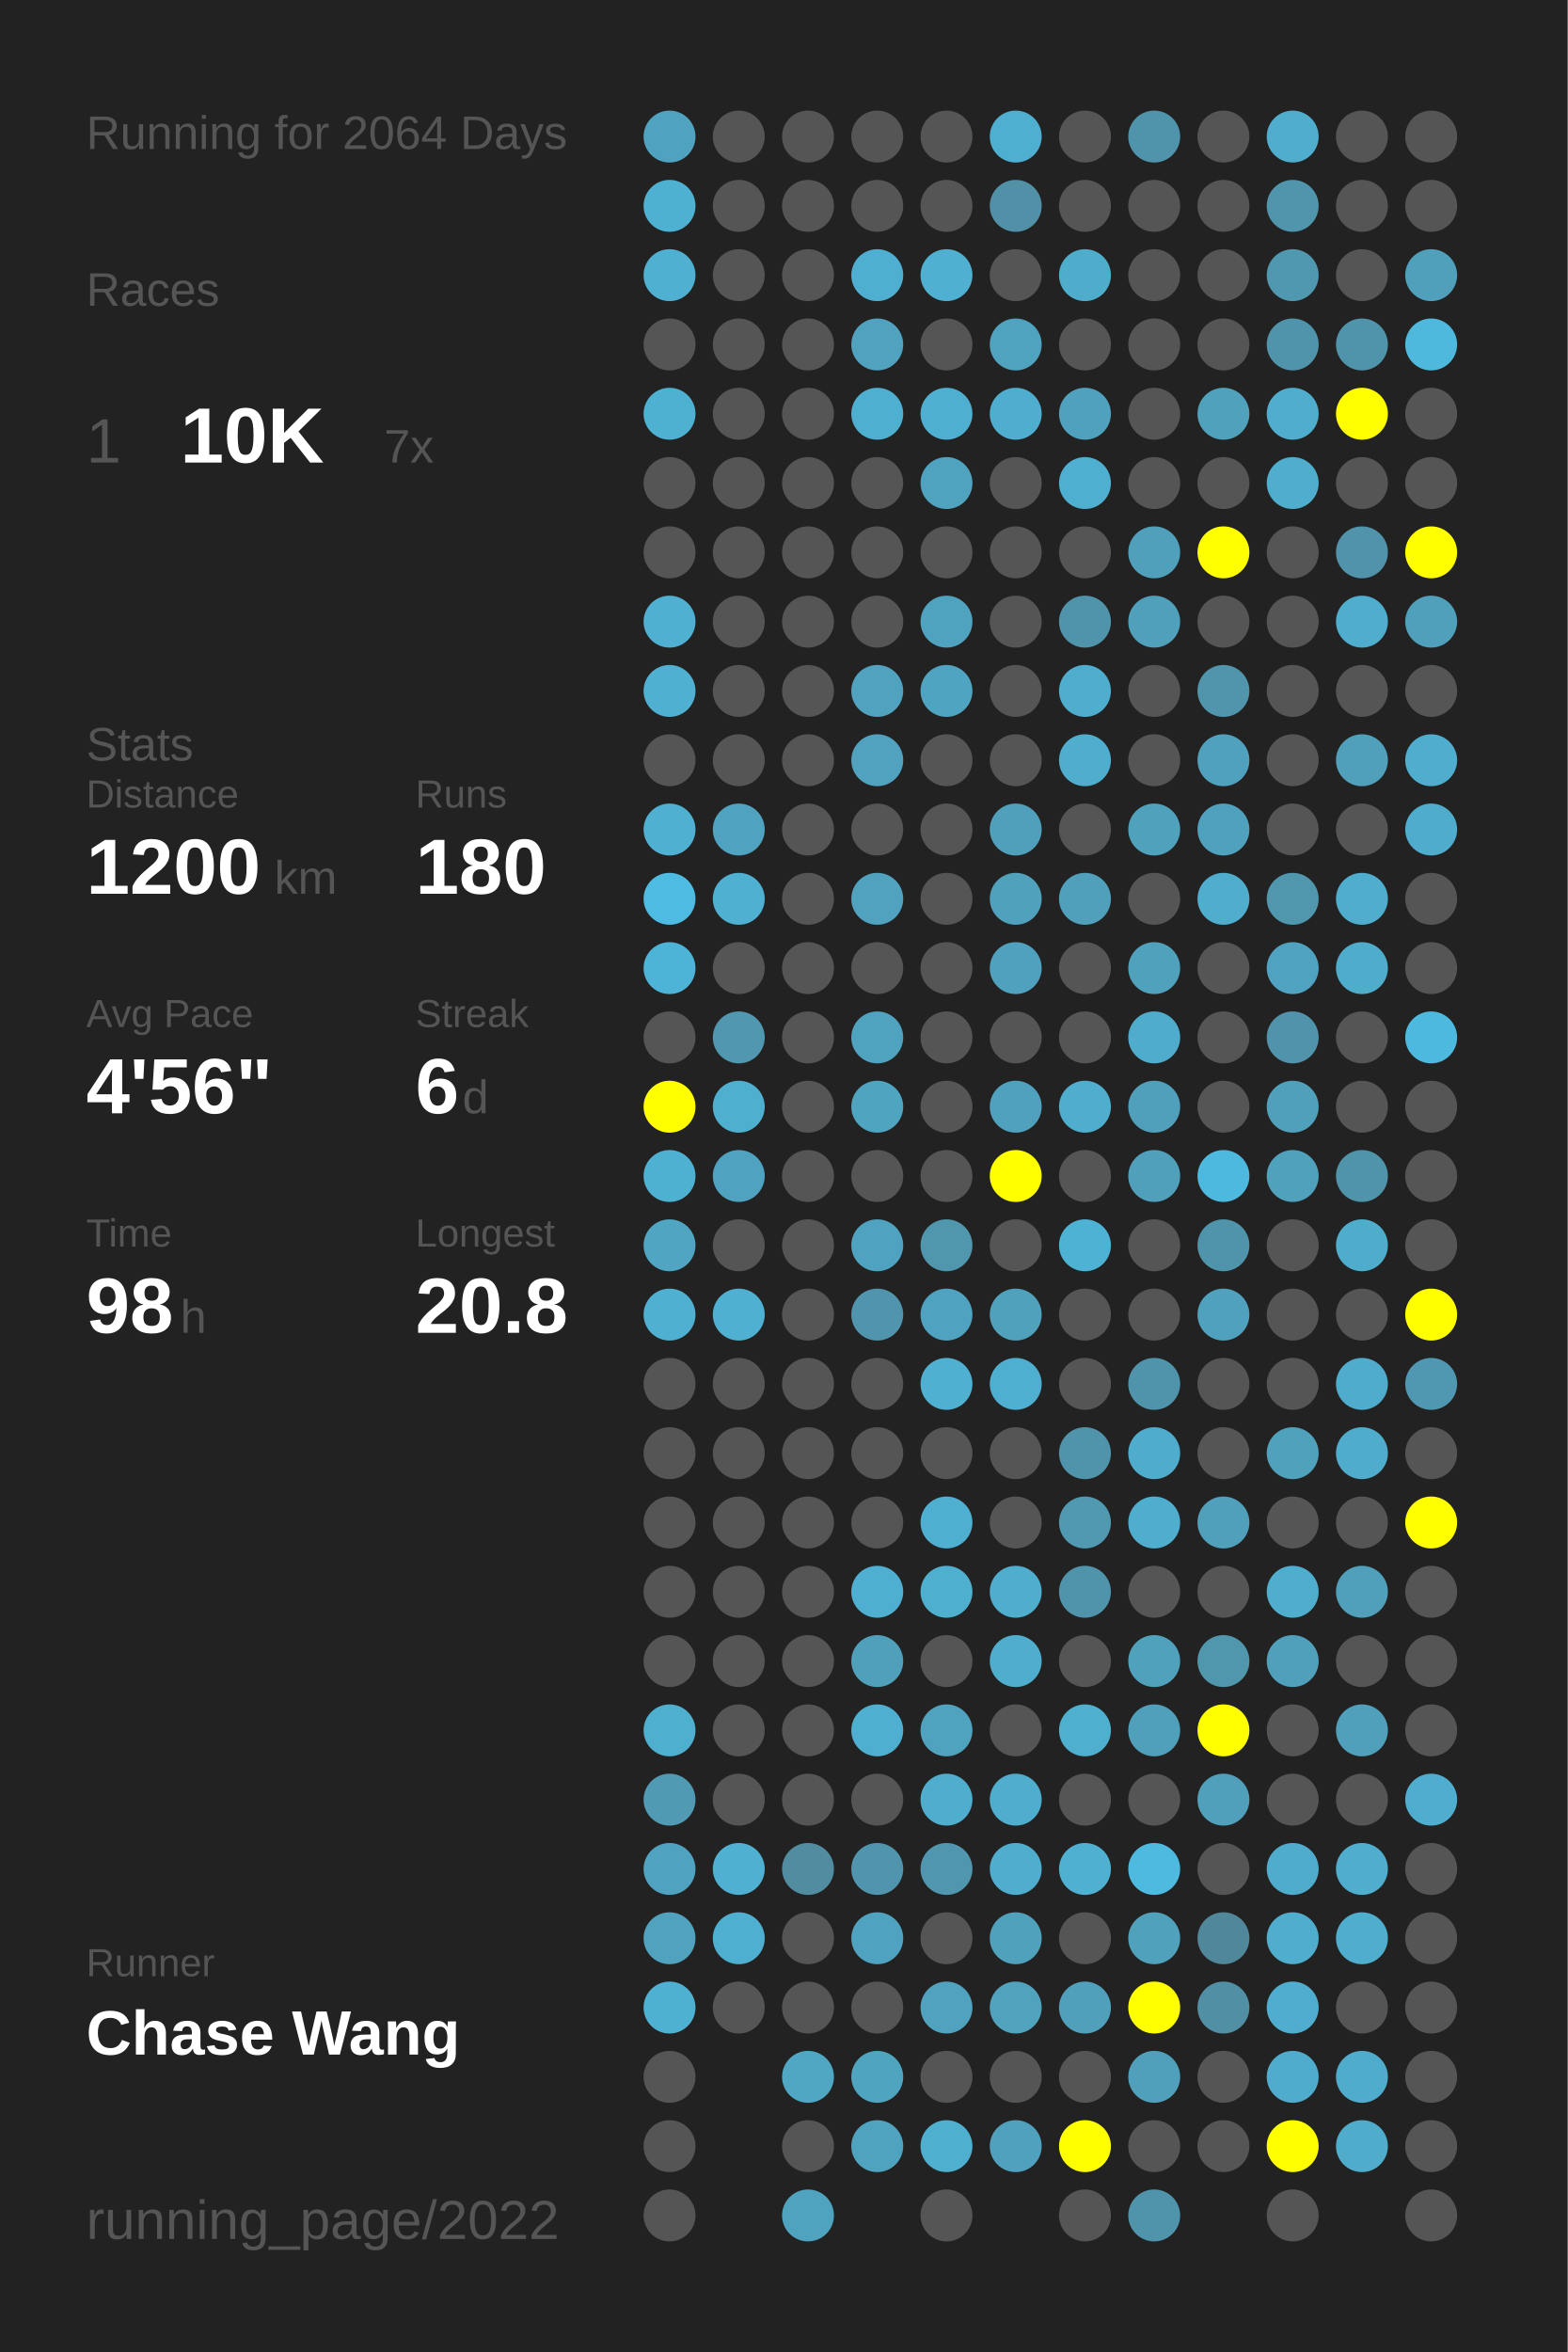
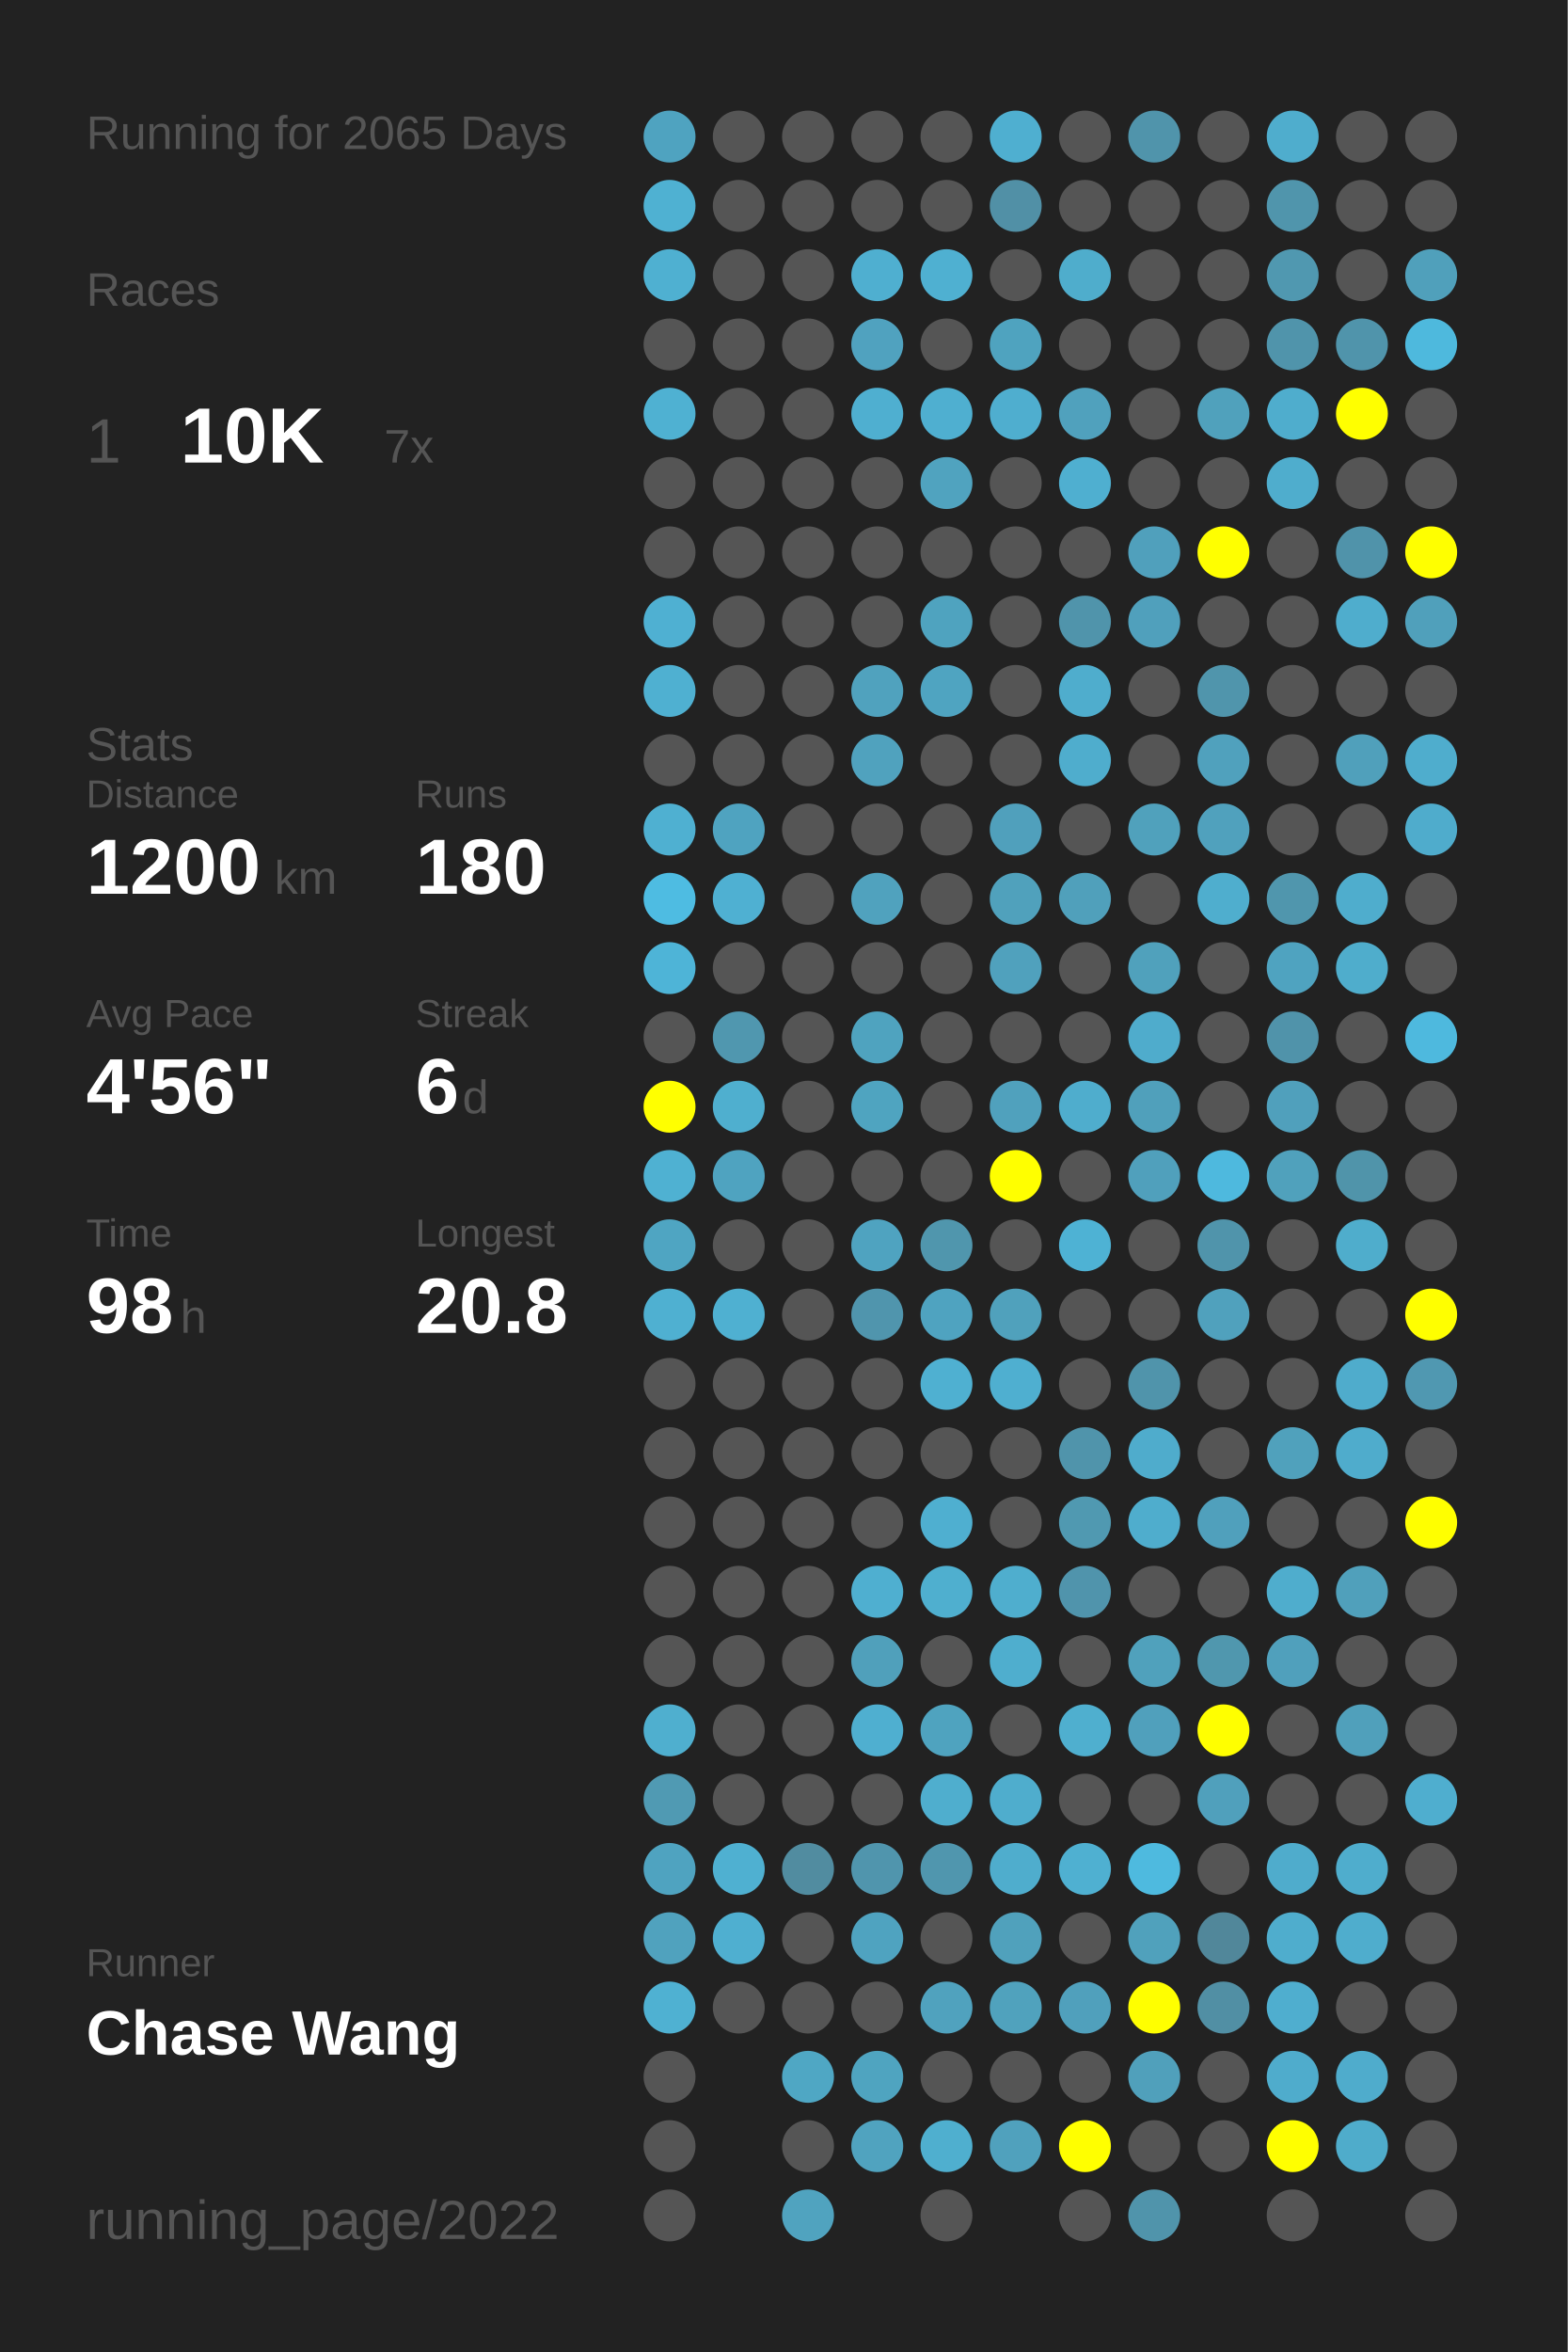
<svg xmlns="http://www.w3.org/2000/svg" baseProfile="full" height="300mm" version="1.1" viewBox="0,0,200,300" width="200mm">
  <defs />
  <rect fill="#222222" height="300" width="200" x="0" y="0" />
-   <text fill="#555555" style="font-size:6px; font-family:Arial;" x="11" y="19">Running for 2064 Days</text>
+   <text fill="#555555" style="font-size:6px; font-family:Arial;" x="11" y="19">Running for 2065 Days</text>
  <text fill="#555555" style="font-size:6px; font-family:Arial;" x="11" y="39">Races</text>
  <text fill="#555555" style="font-size:8px; font-family:Arial;" x="11" y="59">1</text>
  <text fill="#FFFFFF" style="font-size:10px; font-family:Arial; font-weight:bold;" x="23" y="59">10K</text>
  <text fill="#555555" style="font-size:6px; font-family:Arial;" x="49" y="59">7x</text>
  <text fill="#555555" style="font-size:6px; font-family:Arial;" x="11" y="97">Stats</text>
  <text fill="#555555" style="font-size:5px; font-family:Arial;" x="11" y="103">Distance</text>
  <text fill="#FFFFFF" style="font-size:10px; font-family:Arial; font-weight:bold;" x="11" y="114">1200</text>
  <text fill="#555555" style="font-size:6px; font-family:Arial;" x="35" y="114">km</text>
  <text fill="#555555" style="font-size:5px; font-family:Arial;" x="53" y="103">Runs</text>
  <text fill="#FFFFFF" style="font-size:10px; font-family:Arial; font-weight:bold;" x="53" y="114">180</text>
  <text fill="#555555" style="font-size:5px; font-family:Arial;" x="11" y="131">Avg Pace</text>
  <text fill="#FFFFFF" style="font-size:10px; font-family:Arial; font-weight:bold;" x="11" y="142">4'56"</text>
  <text fill="#555555" style="font-size:5px; font-family:Arial;" x="53" y="131">Streak</text>
  <text fill="#FFFFFF" style="font-size:10px; font-family:Arial; font-weight:bold;" x="53" y="142">6</text>
  <text fill="#555555" style="font-size:6px; font-family:Arial;" x="59" y="142">d</text>
  <text fill="#555555" style="font-size:5px; font-family:Arial;" x="11" y="159">Time</text>
  <text fill="#FFFFFF" style="font-size:10px; font-family:Arial; font-weight:bold;" x="11" y="170">98</text>
  <text fill="#555555" style="font-size:6px; font-family:Arial;" x="23" y="170">h</text>
  <text fill="#555555" style="font-size:5px; font-family:Arial;" x="53" y="159">Longest</text>
  <text fill="#FFFFFF" style="font-size:10px; font-family:Arial; font-weight:bold;" x="53" y="170">20.8</text>
  <text fill="#555555" style="font-size:5px; font-family:Arial;" x="11" y="252.065">Runner</text>
  <text fill="#FFFFFF" style="font-size:8px; font-family:Arial; font-weight:bold;" x="11" y="262.065">Chase Wang</text>
  <text fill="#555555" style="font-size:7px; font-family:Arial;" x="11" y="285.581">running_page/2022</text>
  <circle cx="85.417" cy="17.419" fill="#4fa3c0" r="3.312" />
  <circle cx="85.417" cy="26.258" fill="#4fb1d2" r="3.312" />
  <circle cx="85.417" cy="35.097" fill="#4fb0d1" r="3.312" />
  <circle cx="85.417" cy="43.935" fill="#555555" r="3.312" />
  <circle cx="85.417" cy="52.774" fill="#4fb1d2" r="3.312" />
  <circle cx="85.417" cy="61.613" fill="#555555" r="3.312" />
  <circle cx="85.417" cy="70.452" fill="#555555" r="3.312" />
  <circle cx="85.417" cy="79.29" fill="#4fb0d2" r="3.312" />
  <circle cx="85.417" cy="88.129" fill="#4fb0d1" r="3.312" />
  <circle cx="85.417" cy="96.968" fill="#555555" r="3.312" />
  <circle cx="85.417" cy="105.806" fill="#4fb0d1" r="3.312" />
  <circle cx="85.417" cy="114.645" fill="#4ebce2" r="3.312" />
  <circle cx="85.417" cy="123.484" fill="#4eb4d7" r="3.312" />
  <circle cx="85.417" cy="132.323" fill="#555555" r="3.312" />
  <circle cx="85.417" cy="141.161" fill="#FFFF00" r="3.312" />
  <circle cx="85.417" cy="150" fill="#4fb1d2" r="3.312" />
  <circle cx="85.417" cy="158.839" fill="#4fa5c2" r="3.312" />
  <circle cx="85.417" cy="167.677" fill="#4fb0d1" r="3.312" />
  <circle cx="85.417" cy="176.516" fill="#555555" r="3.312" />
  <circle cx="85.417" cy="185.355" fill="#555555" r="3.312" />
  <circle cx="85.417" cy="194.194" fill="#555555" r="3.312" />
  <circle cx="85.417" cy="203.032" fill="#555555" r="3.312" />
  <circle cx="85.417" cy="211.871" fill="#555555" r="3.312" />
  <circle cx="85.417" cy="220.71" fill="#4fafcf" r="3.312" />
  <circle cx="85.417" cy="229.548" fill="#509ab3" r="3.312" />
  <circle cx="85.417" cy="238.387" fill="#4fa3c0" r="3.312" />
  <circle cx="85.417" cy="247.226" fill="#50a2be" r="3.312" />
  <circle cx="85.417" cy="256.065" fill="#4fb1d2" r="3.312" />
  <circle cx="85.417" cy="264.903" fill="#555555" r="3.312" />
  <circle cx="85.417" cy="273.742" fill="#555555" r="3.312" />
  <circle cx="85.417" cy="282.581" fill="#555555" r="3.312" />
  <circle cx="94.25" cy="17.419" fill="#555555" r="3.312" />
  <circle cx="94.25" cy="26.258" fill="#555555" r="3.312" />
  <circle cx="94.25" cy="35.097" fill="#555555" r="3.312" />
  <circle cx="94.25" cy="43.935" fill="#555555" r="3.312" />
  <circle cx="94.25" cy="52.774" fill="#555555" r="3.312" />
  <circle cx="94.25" cy="61.613" fill="#555555" r="3.312" />
  <circle cx="94.25" cy="70.452" fill="#555555" r="3.312" />
  <circle cx="94.25" cy="79.29" fill="#555555" r="3.312" />
  <circle cx="94.25" cy="88.129" fill="#555555" r="3.312" />
  <circle cx="94.25" cy="96.968" fill="#555555" r="3.312" />
  <circle cx="94.25" cy="105.806" fill="#4fa3c0" r="3.312" />
  <circle cx="94.25" cy="114.645" fill="#4fb0d2" r="3.312" />
  <circle cx="94.25" cy="123.484" fill="#555555" r="3.312" />
  <circle cx="94.25" cy="132.323" fill="#5097af" r="3.312" />
  <circle cx="94.25" cy="141.161" fill="#4fafcf" r="3.312" />
  <circle cx="94.25" cy="150" fill="#4fa3c0" r="3.312" />
  <circle cx="94.25" cy="158.839" fill="#555555" r="3.312" />
  <circle cx="94.25" cy="167.677" fill="#4fb0d1" r="3.312" />
  <circle cx="94.25" cy="176.516" fill="#555555" r="3.312" />
  <circle cx="94.25" cy="185.355" fill="#555555" r="3.312" />
  <circle cx="94.25" cy="194.194" fill="#555555" r="3.312" />
  <circle cx="94.25" cy="203.032" fill="#555555" r="3.312" />
  <circle cx="94.25" cy="211.871" fill="#555555" r="3.312" />
  <circle cx="94.25" cy="220.71" fill="#555555" r="3.312" />
  <circle cx="94.25" cy="229.548" fill="#555555" r="3.312" />
  <circle cx="94.25" cy="238.387" fill="#4fb0d1" r="3.312" />
  <circle cx="94.25" cy="247.226" fill="#4fafd0" r="3.312" />
  <circle cx="94.25" cy="256.065" fill="#555555" r="3.312" />
  <circle cx="103.083" cy="17.419" fill="#555555" r="3.312" />
  <circle cx="103.083" cy="26.258" fill="#555555" r="3.312" />
  <circle cx="103.083" cy="35.097" fill="#555555" r="3.312" />
  <circle cx="103.083" cy="43.935" fill="#555555" r="3.312" />
  <circle cx="103.083" cy="52.774" fill="#555555" r="3.312" />
  <circle cx="103.083" cy="61.613" fill="#555555" r="3.312" />
  <circle cx="103.083" cy="70.452" fill="#555555" r="3.312" />
  <circle cx="103.083" cy="79.29" fill="#555555" r="3.312" />
  <circle cx="103.083" cy="88.129" fill="#555555" r="3.312" />
  <circle cx="103.083" cy="96.968" fill="#555555" r="3.312" />
  <circle cx="103.083" cy="105.806" fill="#555555" r="3.312" />
  <circle cx="103.083" cy="114.645" fill="#555555" r="3.312" />
  <circle cx="103.083" cy="123.484" fill="#555555" r="3.312" />
  <circle cx="103.083" cy="132.323" fill="#555555" r="3.312" />
  <circle cx="103.083" cy="141.161" fill="#555555" r="3.312" />
  <circle cx="103.083" cy="150" fill="#555555" r="3.312" />
  <circle cx="103.083" cy="158.839" fill="#555555" r="3.312" />
  <circle cx="103.083" cy="167.677" fill="#555555" r="3.312" />
  <circle cx="103.083" cy="176.516" fill="#555555" r="3.312" />
  <circle cx="103.083" cy="185.355" fill="#555555" r="3.312" />
  <circle cx="103.083" cy="194.194" fill="#555555" r="3.312" />
  <circle cx="103.083" cy="203.032" fill="#555555" r="3.312" />
  <circle cx="103.083" cy="211.871" fill="#555555" r="3.312" />
  <circle cx="103.083" cy="220.71" fill="#555555" r="3.312" />
  <circle cx="103.083" cy="229.548" fill="#555555" r="3.312" />
  <circle cx="103.083" cy="238.387" fill="#518ca0" r="3.312" />
  <circle cx="103.083" cy="247.226" fill="#555555" r="3.312" />
  <circle cx="103.083" cy="256.065" fill="#555555" r="3.312" />
  <circle cx="103.083" cy="264.903" fill="#4fa7c4" r="3.312" />
  <circle cx="103.083" cy="273.742" fill="#555555" r="3.312" />
  <circle cx="103.083" cy="282.581" fill="#50a3bf" r="3.312" />
  <circle cx="111.917" cy="17.419" fill="#555555" r="3.312" />
  <circle cx="111.917" cy="26.258" fill="#555555" r="3.312" />
  <circle cx="111.917" cy="35.097" fill="#4fafd0" r="3.312" />
  <circle cx="111.917" cy="43.935" fill="#50a2bf" r="3.312" />
  <circle cx="111.917" cy="52.774" fill="#4fafd0" r="3.312" />
  <circle cx="111.917" cy="61.613" fill="#555555" r="3.312" />
  <circle cx="111.917" cy="70.452" fill="#555555" r="3.312" />
  <circle cx="111.917" cy="79.29" fill="#555555" r="3.312" />
  <circle cx="111.917" cy="88.129" fill="#50a2be" r="3.312" />
  <circle cx="111.917" cy="96.968" fill="#50a2be" r="3.312" />
  <circle cx="111.917" cy="105.806" fill="#555555" r="3.312" />
  <circle cx="111.917" cy="114.645" fill="#50a2be" r="3.312" />
  <circle cx="111.917" cy="123.484" fill="#555555" r="3.312" />
  <circle cx="111.917" cy="132.323" fill="#4fa3bf" r="3.312" />
  <circle cx="111.917" cy="141.161" fill="#4fa4c0" r="3.312" />
  <circle cx="111.917" cy="150" fill="#555555" r="3.312" />
  <circle cx="111.917" cy="158.839" fill="#4fa3c0" r="3.312" />
  <circle cx="111.917" cy="167.677" fill="#5095ad" r="3.312" />
  <circle cx="111.917" cy="176.516" fill="#555555" r="3.312" />
  <circle cx="111.917" cy="185.355" fill="#555555" r="3.312" />
  <circle cx="111.917" cy="194.194" fill="#555555" r="3.312" />
  <circle cx="111.917" cy="203.032" fill="#4fafd0" r="3.312" />
  <circle cx="111.917" cy="211.871" fill="#50a0bb" r="3.312" />
  <circle cx="111.917" cy="220.71" fill="#4fafd0" r="3.312" />
  <circle cx="111.917" cy="229.548" fill="#555555" r="3.312" />
  <circle cx="111.917" cy="238.387" fill="#5095ad" r="3.312" />
  <circle cx="111.917" cy="247.226" fill="#4fa3c0" r="3.312" />
  <circle cx="111.917" cy="256.065" fill="#555555" r="3.312" />
  <circle cx="111.917" cy="264.903" fill="#4fa4c0" r="3.312" />
  <circle cx="111.917" cy="273.742" fill="#50a3bf" r="3.312" />
  <circle cx="120.75" cy="17.419" fill="#555555" r="3.312" />
  <circle cx="120.75" cy="26.258" fill="#555555" r="3.312" />
  <circle cx="120.75" cy="35.097" fill="#4fb0d1" r="3.312" />
  <circle cx="120.75" cy="43.935" fill="#555555" r="3.312" />
  <circle cx="120.75" cy="52.774" fill="#4fafd0" r="3.312" />
  <circle cx="120.75" cy="61.613" fill="#50a3bf" r="3.312" />
  <circle cx="120.75" cy="70.452" fill="#555555" r="3.312" />
  <circle cx="120.75" cy="79.29" fill="#4fa3bf" r="3.312" />
  <circle cx="120.75" cy="88.129" fill="#4fa4c1" r="3.312" />
  <circle cx="120.75" cy="96.968" fill="#555555" r="3.312" />
  <circle cx="120.75" cy="105.806" fill="#555555" r="3.312" />
  <circle cx="120.75" cy="114.645" fill="#555555" r="3.312" />
  <circle cx="120.75" cy="123.484" fill="#555555" r="3.312" />
  <circle cx="120.75" cy="132.323" fill="#555555" r="3.312" />
  <circle cx="120.75" cy="141.161" fill="#555555" r="3.312" />
  <circle cx="120.75" cy="150" fill="#555555" r="3.312" />
  <circle cx="120.75" cy="158.839" fill="#5096ad" r="3.312" />
  <circle cx="120.75" cy="167.677" fill="#4fa3c0" r="3.312" />
  <circle cx="120.75" cy="176.516" fill="#4fb0d1" r="3.312" />
  <circle cx="120.75" cy="185.355" fill="#555555" r="3.312" />
  <circle cx="120.75" cy="194.194" fill="#4fafd0" r="3.312" />
  <circle cx="120.75" cy="203.032" fill="#4fafcf" r="3.312" />
  <circle cx="120.75" cy="211.871" fill="#555555" r="3.312" />
  <circle cx="120.75" cy="220.71" fill="#4fa3bf" r="3.312" />
  <circle cx="120.75" cy="229.548" fill="#4faece" r="3.312" />
  <circle cx="120.75" cy="238.387" fill="#5096ae" r="3.312" />
  <circle cx="120.75" cy="247.226" fill="#555555" r="3.312" />
  <circle cx="120.75" cy="256.065" fill="#50a2be" r="3.312" />
  <circle cx="120.75" cy="264.903" fill="#555555" r="3.312" />
  <circle cx="120.75" cy="273.742" fill="#4fafcf" r="3.312" />
  <circle cx="120.75" cy="282.581" fill="#555555" r="3.312" />
  <circle cx="129.583" cy="17.419" fill="#4fafd0" r="3.312" />
  <circle cx="129.583" cy="26.258" fill="#5190a6" r="3.312" />
  <circle cx="129.583" cy="35.097" fill="#555555" r="3.312" />
  <circle cx="129.583" cy="43.935" fill="#4fa3bf" r="3.312" />
  <circle cx="129.583" cy="52.774" fill="#4faecf" r="3.312" />
  <circle cx="129.583" cy="61.613" fill="#555555" r="3.312" />
  <circle cx="129.583" cy="70.452" fill="#555555" r="3.312" />
  <circle cx="129.583" cy="79.29" fill="#555555" r="3.312" />
  <circle cx="129.583" cy="88.129" fill="#555555" r="3.312" />
  <circle cx="129.583" cy="96.968" fill="#555555" r="3.312" />
  <circle cx="129.583" cy="105.806" fill="#50a0bc" r="3.312" />
  <circle cx="129.583" cy="114.645" fill="#50a1bc" r="3.312" />
  <circle cx="129.583" cy="123.484" fill="#50a1bd" r="3.312" />
  <circle cx="129.583" cy="132.323" fill="#555555" r="3.312" />
  <circle cx="129.583" cy="141.161" fill="#50a1bd" r="3.312" />
  <circle cx="129.583" cy="150" fill="#FFFF00" r="3.312" />
  <circle cx="129.583" cy="158.839" fill="#555555" r="3.312" />
  <circle cx="129.583" cy="167.677" fill="#50a1bc" r="3.312" />
  <circle cx="129.583" cy="176.516" fill="#4fafd0" r="3.312" />
  <circle cx="129.583" cy="185.355" fill="#555555" r="3.312" />
  <circle cx="129.583" cy="194.194" fill="#555555" r="3.312" />
  <circle cx="129.583" cy="203.032" fill="#4faece" r="3.312" />
  <circle cx="129.583" cy="211.871" fill="#4faece" r="3.312" />
  <circle cx="129.583" cy="220.71" fill="#555555" r="3.312" />
  <circle cx="129.583" cy="229.548" fill="#4fadcd" r="3.312" />
  <circle cx="129.583" cy="238.387" fill="#4fadcd" r="3.312" />
  <circle cx="129.583" cy="247.226" fill="#50a1bc" r="3.312" />
  <circle cx="129.583" cy="256.065" fill="#50a2bd" r="3.312" />
  <circle cx="129.583" cy="264.903" fill="#555555" r="3.312" />
  <circle cx="129.583" cy="273.742" fill="#50a1bd" r="3.312" />
  <circle cx="138.417" cy="17.419" fill="#555555" r="3.312" />
  <circle cx="138.417" cy="26.258" fill="#555555" r="3.312" />
  <circle cx="138.417" cy="35.097" fill="#4fadcc" r="3.312" />
  <circle cx="138.417" cy="43.935" fill="#555555" r="3.312" />
  <circle cx="138.417" cy="52.774" fill="#50a1bd" r="3.312" />
  <circle cx="138.417" cy="61.613" fill="#4fafd0" r="3.312" />
  <circle cx="138.417" cy="70.452" fill="#555555" r="3.312" />
  <circle cx="138.417" cy="79.29" fill="#5094ab" r="3.312" />
  <circle cx="138.417" cy="88.129" fill="#4fadcd" r="3.312" />
  <circle cx="138.417" cy="96.968" fill="#4fadcd" r="3.312" />
  <circle cx="138.417" cy="105.806" fill="#555555" r="3.312" />
  <circle cx="138.417" cy="114.645" fill="#50a0bb" r="3.312" />
  <circle cx="138.417" cy="123.484" fill="#555555" r="3.312" />
  <circle cx="138.417" cy="132.323" fill="#555555" r="3.312" />
  <circle cx="138.417" cy="141.161" fill="#4fadcd" r="3.312" />
  <circle cx="138.417" cy="150" fill="#555555" r="3.312" />
  <circle cx="138.417" cy="158.839" fill="#4eb2d4" r="3.312" />
  <circle cx="138.417" cy="167.677" fill="#555555" r="3.312" />
  <circle cx="138.417" cy="176.516" fill="#555555" r="3.312" />
  <circle cx="138.417" cy="185.355" fill="#5094ab" r="3.312" />
  <circle cx="138.417" cy="194.194" fill="#5099b1" r="3.312" />
  <circle cx="138.417" cy="203.032" fill="#5094ac" r="3.312" />
  <circle cx="138.417" cy="211.871" fill="#555555" r="3.312" />
  <circle cx="138.417" cy="220.71" fill="#4fafcf" r="3.312" />
  <circle cx="138.417" cy="229.548" fill="#555555" r="3.312" />
  <circle cx="138.417" cy="238.387" fill="#4fb0d1" r="3.312" />
  <circle cx="138.417" cy="247.226" fill="#555555" r="3.312" />
  <circle cx="138.417" cy="256.065" fill="#50a0bc" r="3.312" />
  <circle cx="138.417" cy="264.903" fill="#555555" r="3.312" />
  <circle cx="138.417" cy="273.742" fill="#FFFF00" r="3.312" />
  <circle cx="138.417" cy="282.581" fill="#555555" r="3.312" />
  <circle cx="147.25" cy="17.419" fill="#5094ab" r="3.312" />
  <circle cx="147.25" cy="26.258" fill="#555555" r="3.312" />
  <circle cx="147.25" cy="35.097" fill="#555555" r="3.312" />
  <circle cx="147.25" cy="43.935" fill="#555555" r="3.312" />
  <circle cx="147.25" cy="52.774" fill="#555555" r="3.312" />
  <circle cx="147.25" cy="61.613" fill="#555555" r="3.312" />
  <circle cx="147.25" cy="70.452" fill="#50a0bc" r="3.312" />
  <circle cx="147.25" cy="79.29" fill="#50a0bc" r="3.312" />
  <circle cx="147.25" cy="88.129" fill="#555555" r="3.312" />
  <circle cx="147.25" cy="96.968" fill="#555555" r="3.312" />
  <circle cx="147.25" cy="105.806" fill="#50a1bc" r="3.312" />
  <circle cx="147.25" cy="114.645" fill="#555555" r="3.312" />
  <circle cx="147.25" cy="123.484" fill="#50a1bc" r="3.312" />
  <circle cx="147.25" cy="132.323" fill="#4faccc" r="3.312" />
  <circle cx="147.25" cy="141.161" fill="#50a0bb" r="3.312" />
  <circle cx="147.25" cy="150" fill="#50a0bc" r="3.312" />
  <circle cx="147.25" cy="158.839" fill="#555555" r="3.312" />
  <circle cx="147.25" cy="167.677" fill="#555555" r="3.312" />
  <circle cx="147.25" cy="176.516" fill="#5094ab" r="3.312" />
  <circle cx="147.25" cy="185.355" fill="#4faccc" r="3.312" />
  <circle cx="147.25" cy="194.194" fill="#4fadcd" r="3.312" />
  <circle cx="147.25" cy="203.032" fill="#555555" r="3.312" />
  <circle cx="147.25" cy="211.871" fill="#50a1bc" r="3.312" />
  <circle cx="147.25" cy="220.71" fill="#50a0bc" r="3.312" />
  <circle cx="147.25" cy="229.548" fill="#555555" r="3.312" />
  <circle cx="147.25" cy="238.387" fill="#4ebadf" r="3.312" />
  <circle cx="147.25" cy="247.226" fill="#50a1bc" r="3.312" />
  <circle cx="147.25" cy="256.065" fill="#FFFF00" r="3.312" />
  <circle cx="147.25" cy="264.903" fill="#50a0bb" r="3.312" />
  <circle cx="147.25" cy="273.742" fill="#555555" r="3.312" />
  <circle cx="147.25" cy="282.581" fill="#5094ab" r="3.312" />
  <circle cx="156.083" cy="17.419" fill="#555555" r="3.312" />
  <circle cx="156.083" cy="26.258" fill="#555555" r="3.312" />
  <circle cx="156.083" cy="35.097" fill="#555555" r="3.312" />
  <circle cx="156.083" cy="43.935" fill="#555555" r="3.312" />
  <circle cx="156.083" cy="52.774" fill="#50a1bc" r="3.312" />
  <circle cx="156.083" cy="61.613" fill="#555555" r="3.312" />
  <circle cx="156.083" cy="70.452" fill="#FFFF00" r="3.312" />
  <circle cx="156.083" cy="79.29" fill="#555555" r="3.312" />
  <circle cx="156.083" cy="88.129" fill="#5095ac" r="3.312" />
  <circle cx="156.083" cy="96.968" fill="#50a1bd" r="3.312" />
  <circle cx="156.083" cy="105.806" fill="#50a1bd" r="3.312" />
  <circle cx="156.083" cy="114.645" fill="#4faece" r="3.312" />
  <circle cx="156.083" cy="123.484" fill="#555555" r="3.312" />
  <circle cx="156.083" cy="132.323" fill="#555555" r="3.312" />
  <circle cx="156.083" cy="141.161" fill="#555555" r="3.312" />
  <circle cx="156.083" cy="150" fill="#4eb9de" r="3.312" />
  <circle cx="156.083" cy="158.839" fill="#5094ab" r="3.312" />
  <circle cx="156.083" cy="167.677" fill="#50a1bd" r="3.312" />
  <circle cx="156.083" cy="176.516" fill="#555555" r="3.312" />
  <circle cx="156.083" cy="185.355" fill="#555555" r="3.312" />
  <circle cx="156.083" cy="194.194" fill="#50a0bc" r="3.312" />
  <circle cx="156.083" cy="203.032" fill="#555555" r="3.312" />
  <circle cx="156.083" cy="211.871" fill="#5097ae" r="3.312" />
  <circle cx="156.083" cy="220.71" fill="#FFFF00" r="3.312" />
  <circle cx="156.083" cy="229.548" fill="#50a0bc" r="3.312" />
  <circle cx="156.083" cy="238.387" fill="#555555" r="3.312" />
  <circle cx="156.083" cy="247.226" fill="#51879a" r="3.312" />
  <circle cx="156.083" cy="256.065" fill="#518fa4" r="3.312" />
  <circle cx="156.083" cy="264.903" fill="#555555" r="3.312" />
  <circle cx="156.083" cy="273.742" fill="#555555" r="3.312" />
  <circle cx="164.917" cy="17.419" fill="#4fadcd" r="3.312" />
  <circle cx="164.917" cy="26.258" fill="#5095ac" r="3.312" />
  <circle cx="164.917" cy="35.097" fill="#5098b0" r="3.312" />
  <circle cx="164.917" cy="43.935" fill="#5094ab" r="3.312" />
  <circle cx="164.917" cy="52.774" fill="#4fadcd" r="3.312" />
  <circle cx="164.917" cy="61.613" fill="#4fadcd" r="3.312" />
  <circle cx="164.917" cy="70.452" fill="#555555" r="3.312" />
  <circle cx="164.917" cy="79.29" fill="#555555" r="3.312" />
  <circle cx="164.917" cy="88.129" fill="#555555" r="3.312" />
  <circle cx="164.917" cy="96.968" fill="#555555" r="3.312" />
  <circle cx="164.917" cy="105.806" fill="#555555" r="3.312" />
  <circle cx="164.917" cy="114.645" fill="#5096ad" r="3.312" />
  <circle cx="164.917" cy="123.484" fill="#4fa3c0" r="3.312" />
  <circle cx="164.917" cy="132.323" fill="#5093aa" r="3.312" />
  <circle cx="164.917" cy="141.161" fill="#50a0bc" r="3.312" />
  <circle cx="164.917" cy="150" fill="#50a1bc" r="3.312" />
  <circle cx="164.917" cy="158.839" fill="#555555" r="3.312" />
  <circle cx="164.917" cy="167.677" fill="#555555" r="3.312" />
  <circle cx="164.917" cy="176.516" fill="#555555" r="3.312" />
  <circle cx="164.917" cy="185.355" fill="#50a1bc" r="3.312" />
  <circle cx="164.917" cy="194.194" fill="#555555" r="3.312" />
  <circle cx="164.917" cy="203.032" fill="#4fadcd" r="3.312" />
  <circle cx="164.917" cy="211.871" fill="#50a0bc" r="3.312" />
  <circle cx="164.917" cy="220.71" fill="#555555" r="3.312" />
  <circle cx="164.917" cy="229.548" fill="#555555" r="3.312" />
  <circle cx="164.917" cy="238.387" fill="#4faccc" r="3.312" />
  <circle cx="164.917" cy="247.226" fill="#4fadcd" r="3.312" />
  <circle cx="164.917" cy="256.065" fill="#4faecf" r="3.312" />
  <circle cx="164.917" cy="264.903" fill="#4faccc" r="3.312" />
  <circle cx="164.917" cy="273.742" fill="#FFFF00" r="3.312" />
  <circle cx="164.917" cy="282.581" fill="#555555" r="3.312" />
  <circle cx="173.75" cy="17.419" fill="#555555" r="3.312" />
  <circle cx="173.75" cy="26.258" fill="#555555" r="3.312" />
  <circle cx="173.75" cy="35.097" fill="#555555" r="3.312" />
  <circle cx="173.75" cy="43.935" fill="#5094ab" r="3.312" />
  <circle cx="173.75" cy="52.774" fill="#FFFF00" r="3.312" />
  <circle cx="173.75" cy="61.613" fill="#555555" r="3.312" />
  <circle cx="173.75" cy="70.452" fill="#5093aa" r="3.312" />
  <circle cx="173.75" cy="79.29" fill="#4fadcd" r="3.312" />
  <circle cx="173.75" cy="88.129" fill="#555555" r="3.312" />
  <circle cx="173.75" cy="96.968" fill="#50a0bb" r="3.312" />
  <circle cx="173.75" cy="105.806" fill="#555555" r="3.312" />
  <circle cx="173.75" cy="114.645" fill="#4fadcd" r="3.312" />
  <circle cx="173.75" cy="123.484" fill="#4fadcc" r="3.312" />
  <circle cx="173.75" cy="132.323" fill="#555555" r="3.312" />
  <circle cx="173.75" cy="141.161" fill="#555555" r="3.312" />
  <circle cx="173.75" cy="150" fill="#5094aa" r="3.312" />
  <circle cx="173.75" cy="158.839" fill="#4fadcc" r="3.312" />
  <circle cx="173.75" cy="167.677" fill="#555555" r="3.312" />
  <circle cx="173.75" cy="176.516" fill="#4faccc" r="3.312" />
  <circle cx="173.75" cy="185.355" fill="#4faccc" r="3.312" />
  <circle cx="173.75" cy="194.194" fill="#555555" r="3.312" />
  <circle cx="173.75" cy="203.032" fill="#50a0bb" r="3.312" />
  <circle cx="173.75" cy="211.871" fill="#555555" r="3.312" />
  <circle cx="173.75" cy="220.71" fill="#50a0bb" r="3.312" />
  <circle cx="173.75" cy="229.548" fill="#555555" r="3.312" />
  <circle cx="173.75" cy="238.387" fill="#4fadcd" r="3.312" />
  <circle cx="173.75" cy="247.226" fill="#4fadcd" r="3.312" />
  <circle cx="173.75" cy="256.065" fill="#555555" r="3.312" />
  <circle cx="173.75" cy="264.903" fill="#4faccc" r="3.312" />
  <circle cx="173.75" cy="273.742" fill="#4faccb" r="3.312" />
  <circle cx="182.583" cy="17.419" fill="#555555" r="3.312" />
  <circle cx="182.583" cy="26.258" fill="#555555" r="3.312" />
  <circle cx="182.583" cy="35.097" fill="#50a0bb" r="3.312" />
  <circle cx="182.583" cy="43.935" fill="#4eb9dd" r="3.312" />
  <circle cx="182.583" cy="52.774" fill="#555555" r="3.312" />
  <circle cx="182.583" cy="61.613" fill="#555555" r="3.312" />
  <circle cx="182.583" cy="70.452" fill="#FFFF00" r="3.312" />
  <circle cx="182.583" cy="79.29" fill="#50a0bb" r="3.312" />
  <circle cx="182.583" cy="88.129" fill="#555555" r="3.312" />
  <circle cx="182.583" cy="96.968" fill="#4fadcd" r="3.312" />
  <circle cx="182.583" cy="105.806" fill="#4faccc" r="3.312" />
  <circle cx="182.583" cy="114.645" fill="#555555" r="3.312" />
  <circle cx="182.583" cy="123.484" fill="#555555" r="3.312" />
  <circle cx="182.583" cy="132.323" fill="#4eb9de" r="3.312" />
  <circle cx="182.583" cy="141.161" fill="#555555" r="3.312" />
  <circle cx="182.583" cy="150" fill="#555555" r="3.312" />
  <circle cx="182.583" cy="158.839" fill="#555555" r="3.312" />
  <circle cx="182.583" cy="167.677" fill="#FFFF00" r="3.312" />
  <circle cx="182.583" cy="176.516" fill="#5098b1" r="3.312" />
  <circle cx="182.583" cy="185.355" fill="#555555" r="3.312" />
  <circle cx="182.583" cy="194.194" fill="#FFFF00" r="3.312" />
  <circle cx="182.583" cy="203.032" fill="#555555" r="3.312" />
  <circle cx="182.583" cy="211.871" fill="#555555" r="3.312" />
  <circle cx="182.583" cy="220.71" fill="#555555" r="3.312" />
  <circle cx="182.583" cy="229.548" fill="#4faecf" r="3.312" />
  <circle cx="182.583" cy="238.387" fill="#555555" r="3.312" />
  <circle cx="182.583" cy="247.226" fill="#555555" r="3.312" />
  <circle cx="182.583" cy="256.065" fill="#555555" r="3.312" />
  <circle cx="182.583" cy="264.903" fill="#555555" r="3.312" />
  <circle cx="182.583" cy="273.742" fill="#555555" r="3.312" />
  <circle cx="182.583" cy="282.581" fill="#555555" r="3.312" />
</svg>
